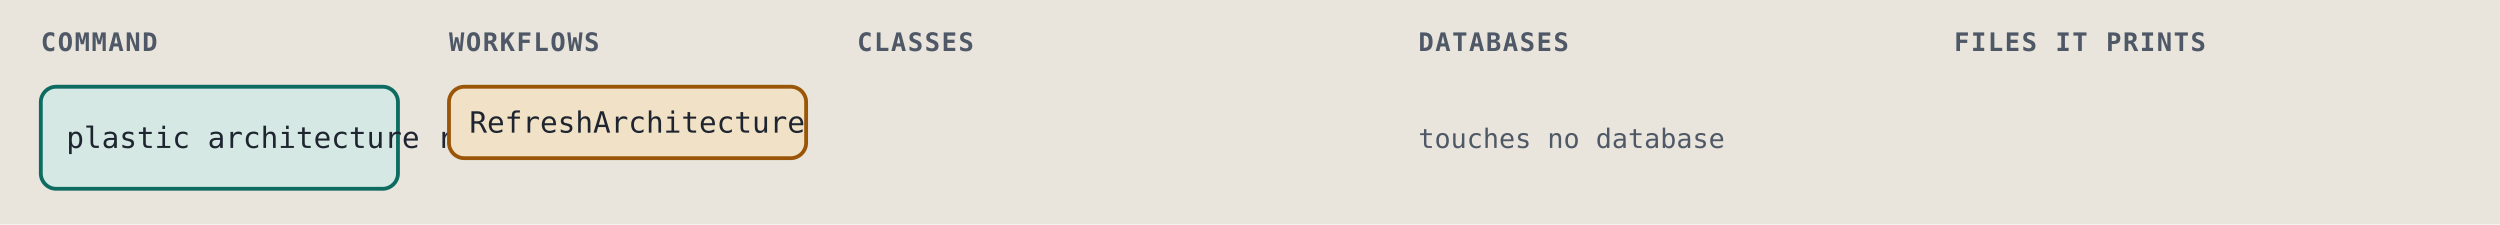
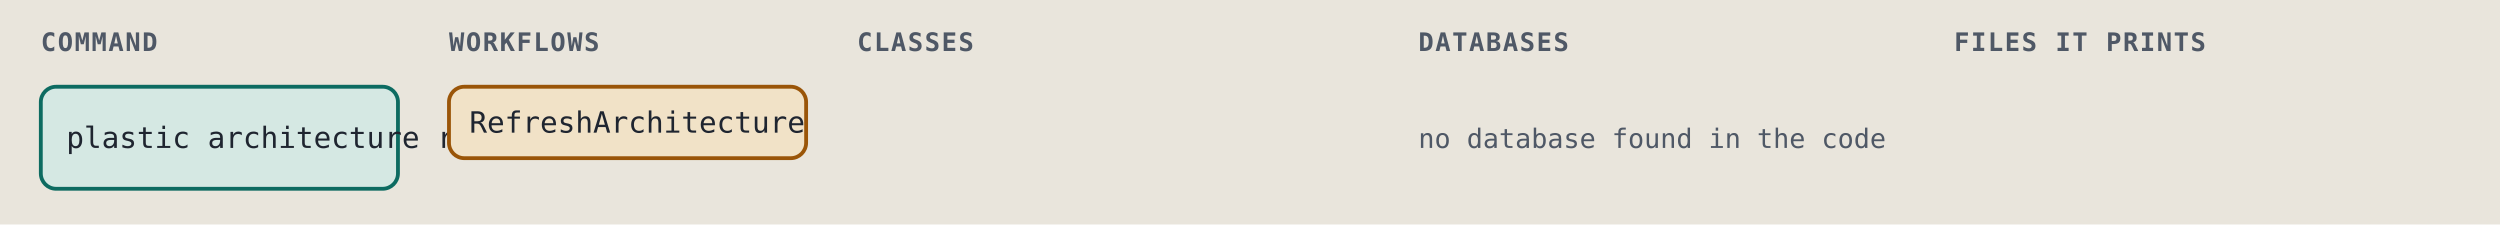
<svg xmlns="http://www.w3.org/2000/svg" viewBox="0 0 980 88" width="980" height="88" role="img" xml:space="preserve">
  <style>.ground { fill: #e9e5dc; }
.card { fill: #f4f1ea; stroke: #7c8594; stroke-width: 1; }
.lane-code { fill: #d5e8e3; stroke: #0d6b61; stroke-width: 1.5; }
.lane-agent { fill: #f1e2c7; stroke: #9a5508; stroke-width: 1.5; }
.stop-refusal { fill: #e4dcf5; stroke: #5b35b0; stroke-width: 1.2; }
.stop-failure { fill: #f4d9d4; stroke: #a8261b; stroke-width: 1.2; }
.end { fill: #d9e2f0; stroke: #2c4a7a; stroke-width: 1.2; }
.wire { fill: none; stroke: #7c8594; stroke-width: 1.4; }
.wire-read { fill: none; stroke: #7c8594; stroke-width: 1.4; stroke-dasharray: 5 3; }
.wire-refusal { fill: none; stroke: #5b35b0; stroke-width: 1.2; stroke-dasharray: 4 3; }
.wire-failure { fill: none; stroke: #a8261b; stroke-width: 1.2; stroke-dasharray: 4 3; }
.head { fill: #7c8594; }
.t { fill: #1f2530; font: 12px "IBM Plex Sans", system-ui, -apple-system, "Segoe UI", sans-serif; }
.tb { fill: #1f2530; font: 600 13px "IBM Plex Sans", system-ui, -apple-system, "Segoe UI", sans-serif; }
.tm { fill: #1f2530; font: 11.5px "IBM Plex Mono", ui-monospace, Menlo, Consolas, monospace; }
.tag { font: 600 10px "IBM Plex Mono", ui-monospace, Menlo, Consolas, monospace; letter-spacing: .06em; }
.tag-code { fill: #0d6b61; } .tag-agent { fill: #9a5508; } .tag-refusal { fill: #5b35b0; }
.tag-failure { fill: #a8261b; } .tag-end { fill: #2c4a7a; } .tag-muted { fill: #4f5866; }
.tm.tag-muted { font-size: 10.5px; }
.db { fill: #d9e2f0; stroke: #2c4a7a; stroke-width: 1.2; }
.codebox { fill: #f4f1ea; stroke: #7c8594; stroke-width: 1; }
.cx { fill: #1f2530; font: 12px "IBM Plex Mono", ui-monospace, Menlo, Consolas, monospace; white-space: pre; }
.cx-n { fill: #4f5866; font: 11px "IBM Plex Mono", ui-monospace, Menlo, Consolas, monospace; }
.cx-k { fill: #5b35b0; } .cx-s { fill: #9a5508; } .cx-y { fill: #0d6b61; }
.cx-w { fill: #2c4a7a; font-weight: 600; } .cx-t { fill: #a8261b; } .cx-c { fill: #4f5866; font-style: italic; }
.badge { fill: #2c4a7a; } .badge-t { fill: #e9e5dc; font: 600 11px "IBM Plex Mono", ui-monospace, Menlo, Consolas, monospace; }
.bracket { fill: none; stroke: #2c4a7a; stroke-width: 1.4; }
.term { fill: #16191e; stroke: #7c8594; stroke-width: 1; }
.term-t { fill: #e6e2d8; font: 12px "IBM Plex Mono", ui-monospace, Menlo, Consolas, monospace; }
.term-p { fill: #8fd18f; font: 12px "IBM Plex Mono", ui-monospace, Menlo, Consolas, monospace; }
.term-m { fill: #a3abb6; font: 12px "IBM Plex Mono", ui-monospace, Menlo, Consolas, monospace; }
.big { font: 700 36px "IBM Plex Mono", ui-monospace, Menlo, Consolas, monospace; }

@media (prefers-color-scheme: dark) {
.ground { fill: #171a1f; }
.card { fill: #20242b; stroke: #8a93a2; stroke-width: 1; }
.lane-code { fill: #173a36; stroke: #5cc4b4; stroke-width: 1.5; }
.lane-agent { fill: #3d2e17; stroke: #e5a95a; stroke-width: 1.5; }
.stop-refusal { fill: #2d2445; stroke: #b59cf2; stroke-width: 1.2; }
.stop-failure { fill: #45211e; stroke: #f2958a; stroke-width: 1.2; }
.end { fill: #1f2c42; stroke: #97b6e8; stroke-width: 1.2; }
.wire { fill: none; stroke: #8a93a2; stroke-width: 1.4; }
.wire-read { fill: none; stroke: #8a93a2; stroke-width: 1.4; stroke-dasharray: 5 3; }
.wire-refusal { fill: none; stroke: #b59cf2; stroke-width: 1.2; stroke-dasharray: 4 3; }
.wire-failure { fill: none; stroke: #f2958a; stroke-width: 1.2; stroke-dasharray: 4 3; }
.head { fill: #8a93a2; }
.t { fill: #e8e4da; font: 12px "IBM Plex Sans", system-ui, -apple-system, "Segoe UI", sans-serif; }
.tb { fill: #e8e4da; font: 600 13px "IBM Plex Sans", system-ui, -apple-system, "Segoe UI", sans-serif; }
.tm { fill: #e8e4da; font: 11.5px "IBM Plex Mono", ui-monospace, Menlo, Consolas, monospace; }
.tag { font: 600 10px "IBM Plex Mono", ui-monospace, Menlo, Consolas, monospace; letter-spacing: .06em; }
.tag-code { fill: #5cc4b4; } .tag-agent { fill: #e5a95a; } .tag-refusal { fill: #b59cf2; }
.tag-failure { fill: #f2958a; } .tag-end { fill: #97b6e8; } .tag-muted { fill: #b3b9c3; }
.tm.tag-muted { font-size: 10.5px; }
.db { fill: #1f2c42; stroke: #97b6e8; stroke-width: 1.2; }
.codebox { fill: #20242b; stroke: #8a93a2; stroke-width: 1; }
.cx { fill: #e8e4da; font: 12px "IBM Plex Mono", ui-monospace, Menlo, Consolas, monospace; white-space: pre; }
.cx-n { fill: #b3b9c3; font: 11px "IBM Plex Mono", ui-monospace, Menlo, Consolas, monospace; }
.cx-k { fill: #b59cf2; } .cx-s { fill: #e5a95a; } .cx-y { fill: #5cc4b4; }
.cx-w { fill: #97b6e8; font-weight: 600; } .cx-t { fill: #f2958a; } .cx-c { fill: #b3b9c3; font-style: italic; }
.badge { fill: #97b6e8; } .badge-t { fill: #171a1f; font: 600 11px "IBM Plex Mono", ui-monospace, Menlo, Consolas, monospace; }
.bracket { fill: none; stroke: #97b6e8; stroke-width: 1.4; }
.term { fill: #16191e; stroke: #8a93a2; stroke-width: 1; }
.term-t { fill: #e6e2d8; font: 12px "IBM Plex Mono", ui-monospace, Menlo, Consolas, monospace; }
.term-p { fill: #8fd18f; font: 12px "IBM Plex Mono", ui-monospace, Menlo, Consolas, monospace; }
.term-m { fill: #a3abb6; font: 12px "IBM Plex Mono", ui-monospace, Menlo, Consolas, monospace; }
.big { font: 700 36px "IBM Plex Mono", ui-monospace, Menlo, Consolas, monospace; }
}</style>
  <rect width="100%" height="100%" class="ground" />
  <text x="16" y="20" class="tag tag-muted" text-anchor="start">COMMAND</text>
  <text x="176" y="20" class="tag tag-muted" text-anchor="start">WORKFLOWS</text>
  <text x="336" y="20" class="tag tag-muted" text-anchor="start">CLASSES</text>
  <text x="556" y="20" class="tag tag-muted" text-anchor="start">DATABASES</text>
  <text x="766" y="20" class="tag tag-muted" text-anchor="start">FILES IT PRINTS</text>
  <rect x="16" y="34" width="140" height="40" rx="6" class="lane-code" />
  <text x="26" y="58" class="tm" text-anchor="start">plastic architecture refresh</text>
  <rect x="176" y="34" width="140" height="28" rx="6" class="lane-agent" />
  <text x="184" y="52" class="tm" text-anchor="start">RefreshArchitecture</text>
-   <text x="556" y="58" class="tm tag-muted" text-anchor="start">touches no database</text>
+   <text x="556" y="58" class="tm tag-muted" text-anchor="start">no database found in the code</text>
</svg>
